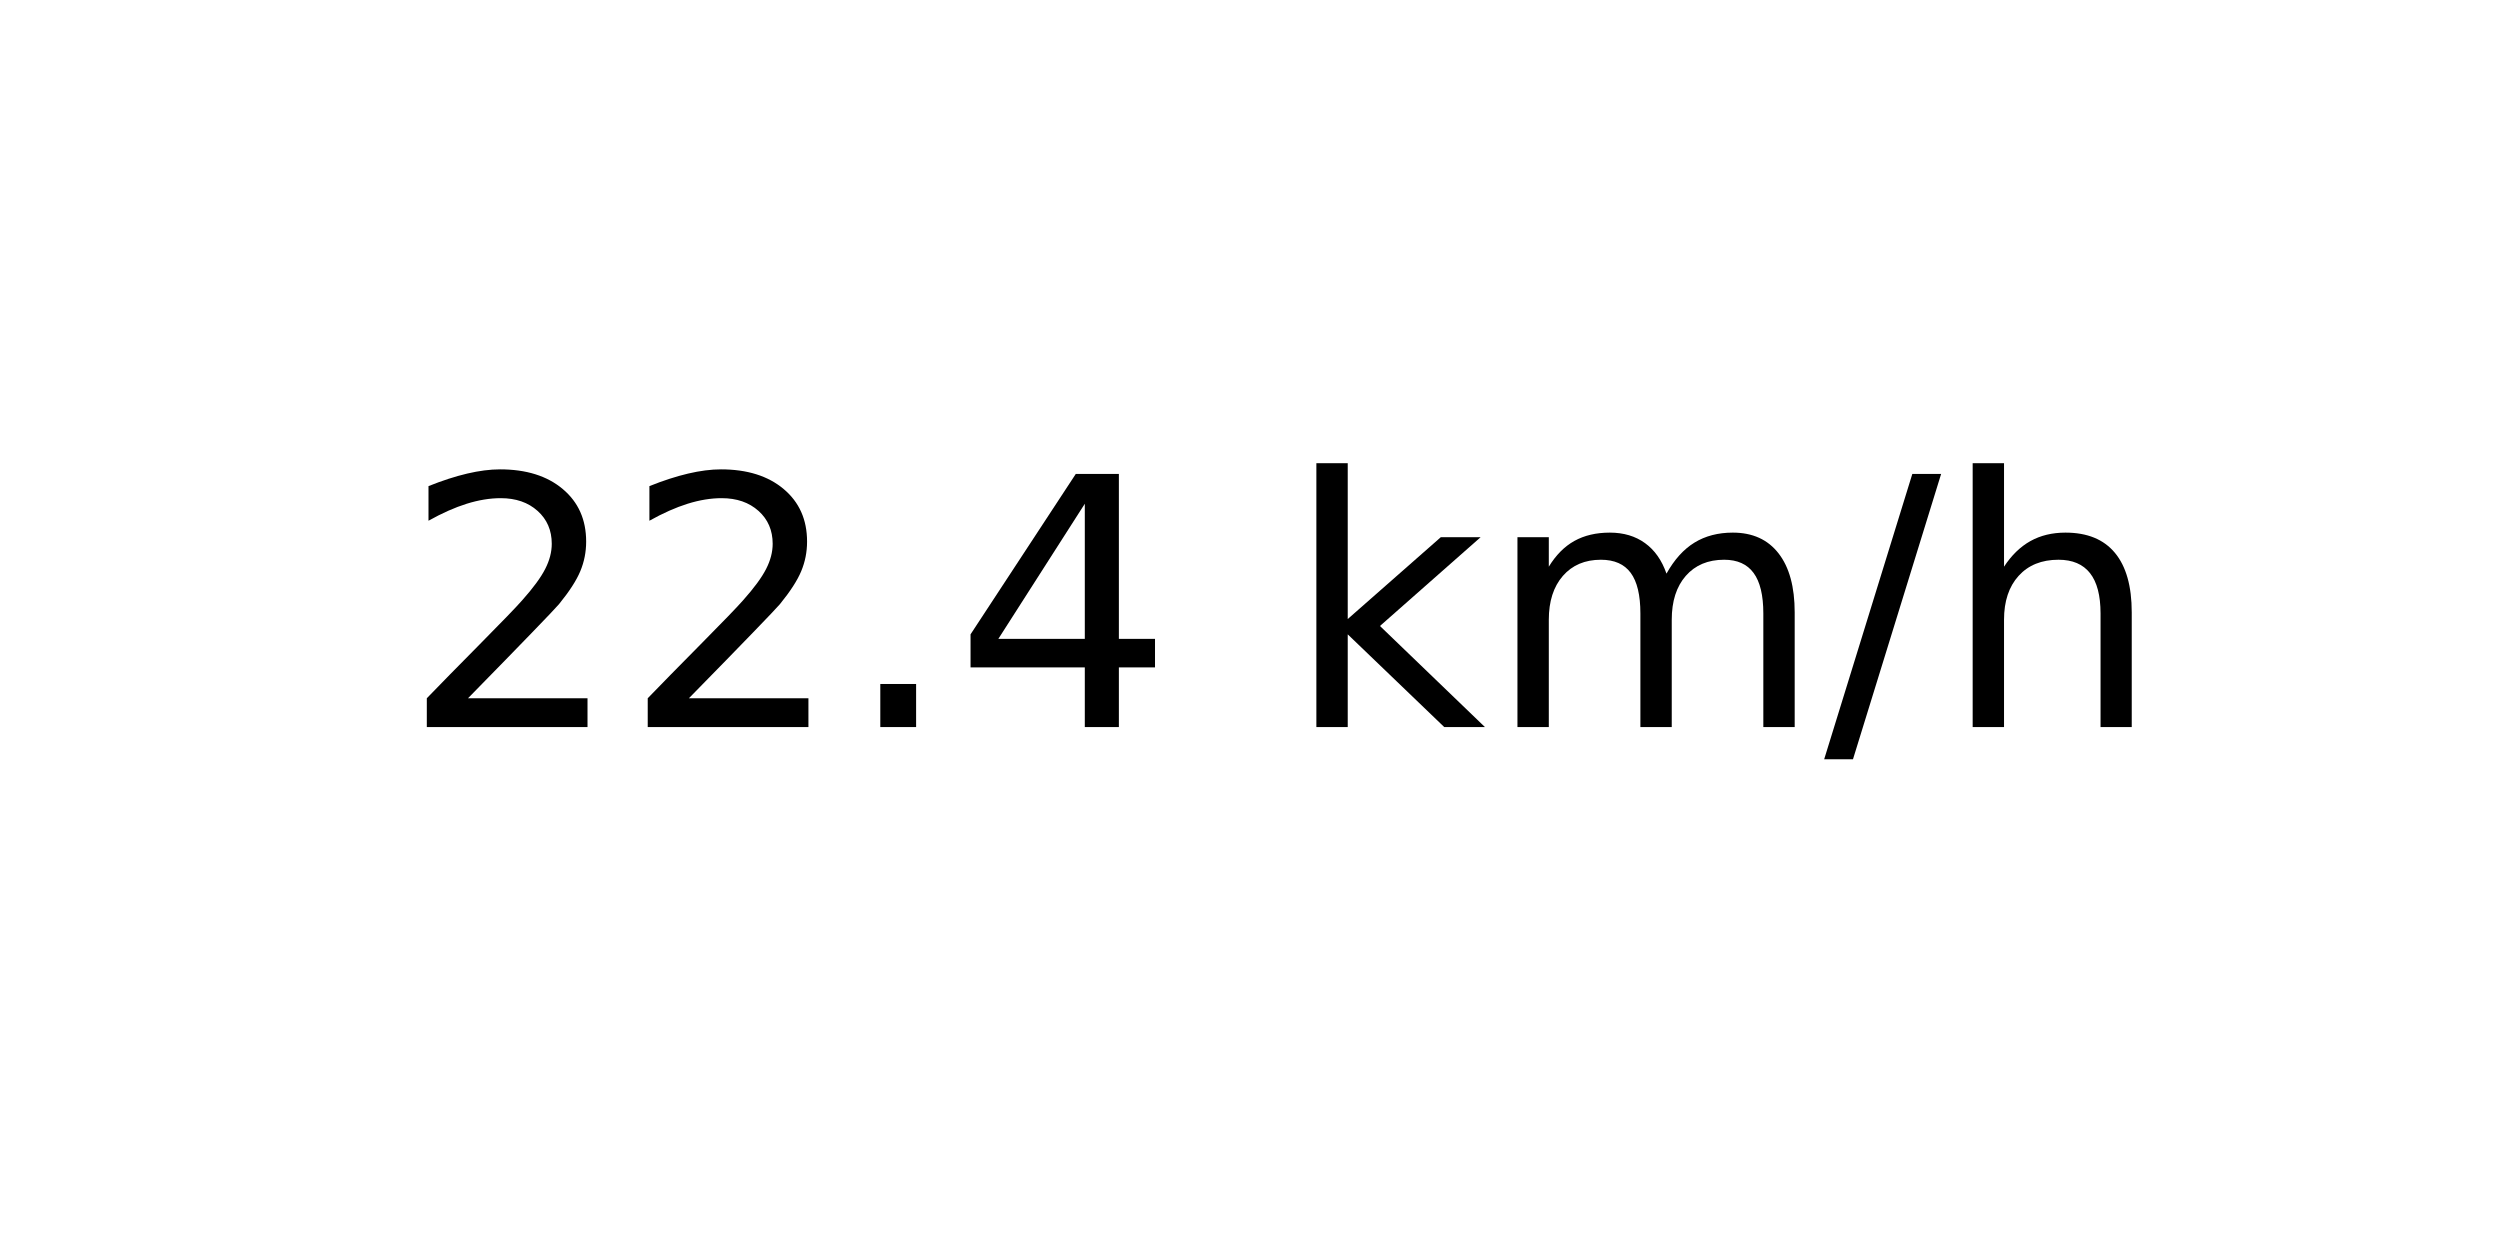
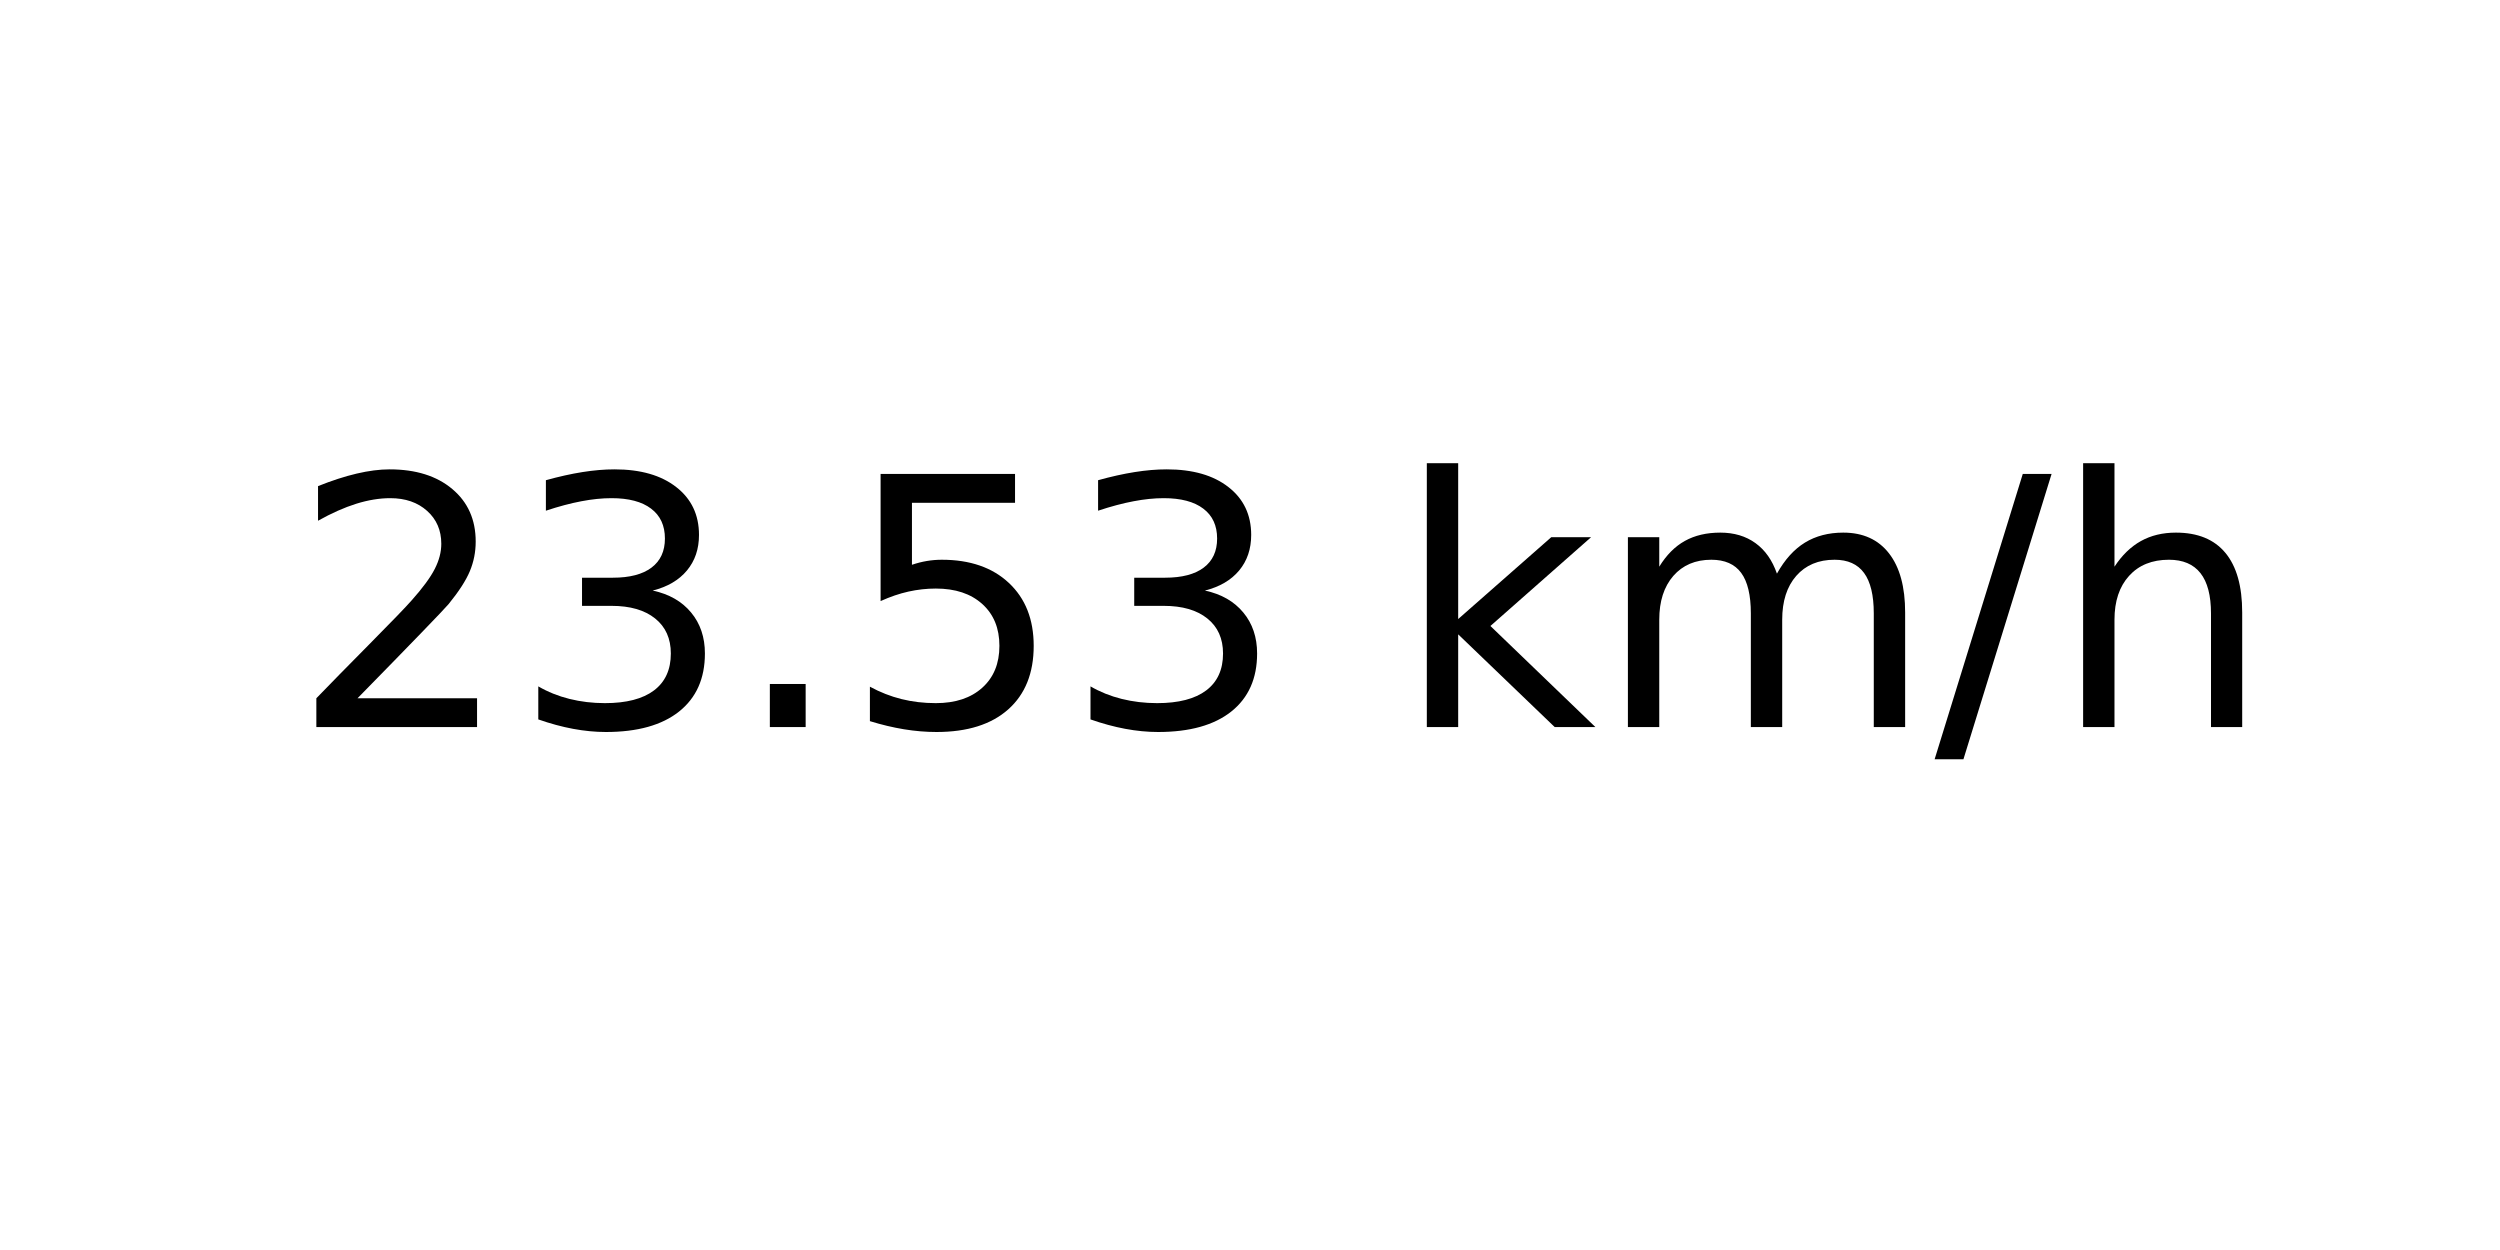
<svg xmlns="http://www.w3.org/2000/svg" xmlns:xlink="http://www.w3.org/1999/xlink" width="72pt" height="36pt" viewBox="0 0 72 36" version="1.1">
  <defs>
    <style type="text/css">*{stroke-linejoin: round; stroke-linecap: butt}</style>
  </defs>
  <g id="figure_1">
    <g id="axes_1">
      <g id="text_1">
-         <g transform="translate(11.55937 20.93937) scale(0.1 -0.1)">
+         <g transform="translate(8.378125 20.93937) scale(0.1 -0.1)">
          <defs>
            <path id="DejaVuSans-32" d="M 1228 531  L 3431 531  L 3431 0  L 469 0  L 469 531  Q 828 903 1448 1529  Q 2069 2156 2228 2338  Q 2531 2678 2651 2914  Q 2772 3150 2772 3378  Q 2772 3750 2511 3984  Q 2250 4219 1831 4219  Q 1534 4219 1204 4116  Q 875 4013 500 3803  L 500 4441  Q 881 4594 1212 4672  Q 1544 4750 1819 4750  Q 2544 4750 2975 4387  Q 3406 4025 3406 3419  Q 3406 3131 3298 2873  Q 3191 2616 2906 2266  Q 2828 2175 2409 1742  Q 1991 1309 1228 531  z " transform="scale(0.015625)" />
+             <path id="DejaVuSans-33" d="M 2597 2516  Q 3050 2419 3304 2112  Q 3559 1806 3559 1356  Q 3559 666 3084 287  Q 2609 -91 1734 -91  Q 1441 -91 1130 -33  Q 819 25 488 141  L 488 750  Q 750 597 1062 519  Q 1375 441 1716 441  Q 2309 441 2620 675  Q 2931 909 2931 1356  Q 2931 1769 2642 2001  Q 2353 2234 1838 2234  L 1294 2234  L 1294 2753  L 1863 2753  Q 2328 2753 2575 2939  Q 2822 3125 2822 3475  Q 2822 3834 2567 4026  Q 2313 4219 1838 4219  Q 1578 4219 1281 4162  Q 984 4106 628 3988  L 628 4550  Q 988 4650 1302 4700  Q 1616 4750 1894 4750  Q 2613 4750 3031 4423  Q 3450 4097 3450 3541  Q 3450 3153 3228 2886  Q 3006 2619 2597 2516  z " transform="scale(0.015625)" />
            <path id="DejaVuSans-2e" d="M 684 794  L 1344 794  L 1344 0  L 684 0  L 684 794  z " transform="scale(0.015625)" />
-             <path id="DejaVuSans-34" d="M 2419 4116  L 825 1625  L 2419 1625  L 2419 4116  z M 2253 4666  L 3047 4666  L 3047 1625  L 3713 1625  L 3713 1100  L 3047 1100  L 3047 0  L 2419 0  L 2419 1100  L 313 1100  L 313 1709  L 2253 4666  z " transform="scale(0.015625)" />
+             <path id="DejaVuSans-35" d="M 691 4666  L 3169 4666  L 3169 4134  L 1269 4134  L 1269 2991  Q 1406 3038 1543 3061  Q 1681 3084 1819 3084  Q 2600 3084 3056 2656  Q 3513 2228 3513 1497  Q 3513 744 3044 326  Q 2575 -91 1722 -91  Q 1428 -91 1123 -41  Q 819 9 494 109  L 494 744  Q 775 591 1075 516  Q 1375 441 1709 441  Q 2250 441 2565 725  Q 2881 1009 2881 1497  Q 2881 1984 2565 2268  Q 2250 2553 1709 2553  Q 1456 2553 1204 2497  Q 953 2441 691 2322  L 691 4666  z " transform="scale(0.015625)" />
            <path id="DejaVuSans-20" transform="scale(0.015625)" />
            <path id="DejaVuSans-6b" d="M 581 4863  L 1159 4863  L 1159 1991  L 2875 3500  L 3609 3500  L 1753 1863  L 3688 0  L 2938 0  L 1159 1709  L 1159 0  L 581 0  L 581 4863  z " transform="scale(0.015625)" />
            <path id="DejaVuSans-6d" d="M 3328 2828  Q 3544 3216 3844 3400  Q 4144 3584 4550 3584  Q 5097 3584 5394 3201  Q 5691 2819 5691 2113  L 5691 0  L 5113 0  L 5113 2094  Q 5113 2597 4934 2840  Q 4756 3084 4391 3084  Q 3944 3084 3684 2787  Q 3425 2491 3425 1978  L 3425 0  L 2847 0  L 2847 2094  Q 2847 2600 2669 2842  Q 2491 3084 2119 3084  Q 1678 3084 1418 2786  Q 1159 2488 1159 1978  L 1159 0  L 581 0  L 581 3500  L 1159 3500  L 1159 2956  Q 1356 3278 1631 3431  Q 1906 3584 2284 3584  Q 2666 3584 2933 3390  Q 3200 3197 3328 2828  z " transform="scale(0.015625)" />
            <path id="DejaVuSans-2f" d="M 1625 4666  L 2156 4666  L 531 -594  L 0 -594  L 1625 4666  z " transform="scale(0.015625)" />
            <path id="DejaVuSans-68" d="M 3513 2113  L 3513 0  L 2938 0  L 2938 2094  Q 2938 2591 2744 2837  Q 2550 3084 2163 3084  Q 1697 3084 1428 2787  Q 1159 2491 1159 1978  L 1159 0  L 581 0  L 581 4863  L 1159 4863  L 1159 2956  Q 1366 3272 1645 3428  Q 1925 3584 2291 3584  Q 2894 3584 3203 3211  Q 3513 2838 3513 2113  z " transform="scale(0.015625)" />
          </defs>
          <use xlink:href="#DejaVuSans-32" />
-           <use xlink:href="#DejaVuSans-32" x="63.623" />
+           <use xlink:href="#DejaVuSans-33" x="63.623" />
          <use xlink:href="#DejaVuSans-2e" x="127.246" />
-           <use xlink:href="#DejaVuSans-34" x="159.033" />
-           <use xlink:href="#DejaVuSans-20" x="222.656" />
-           <use xlink:href="#DejaVuSans-6b" x="254.443" />
-           <use xlink:href="#DejaVuSans-6d" x="312.354" />
-           <use xlink:href="#DejaVuSans-2f" x="409.766" />
-           <use xlink:href="#DejaVuSans-68" x="443.457" />
+           <use xlink:href="#DejaVuSans-35" x="159.033" />
+           <use xlink:href="#DejaVuSans-33" x="222.656" />
+           <use xlink:href="#DejaVuSans-20" x="286.279" />
+           <use xlink:href="#DejaVuSans-6b" x="318.066" />
+           <use xlink:href="#DejaVuSans-6d" x="375.977" />
+           <use xlink:href="#DejaVuSans-2f" x="473.389" />
+           <use xlink:href="#DejaVuSans-68" x="507.08" />
        </g>
      </g>
    </g>
  </g>
</svg>
